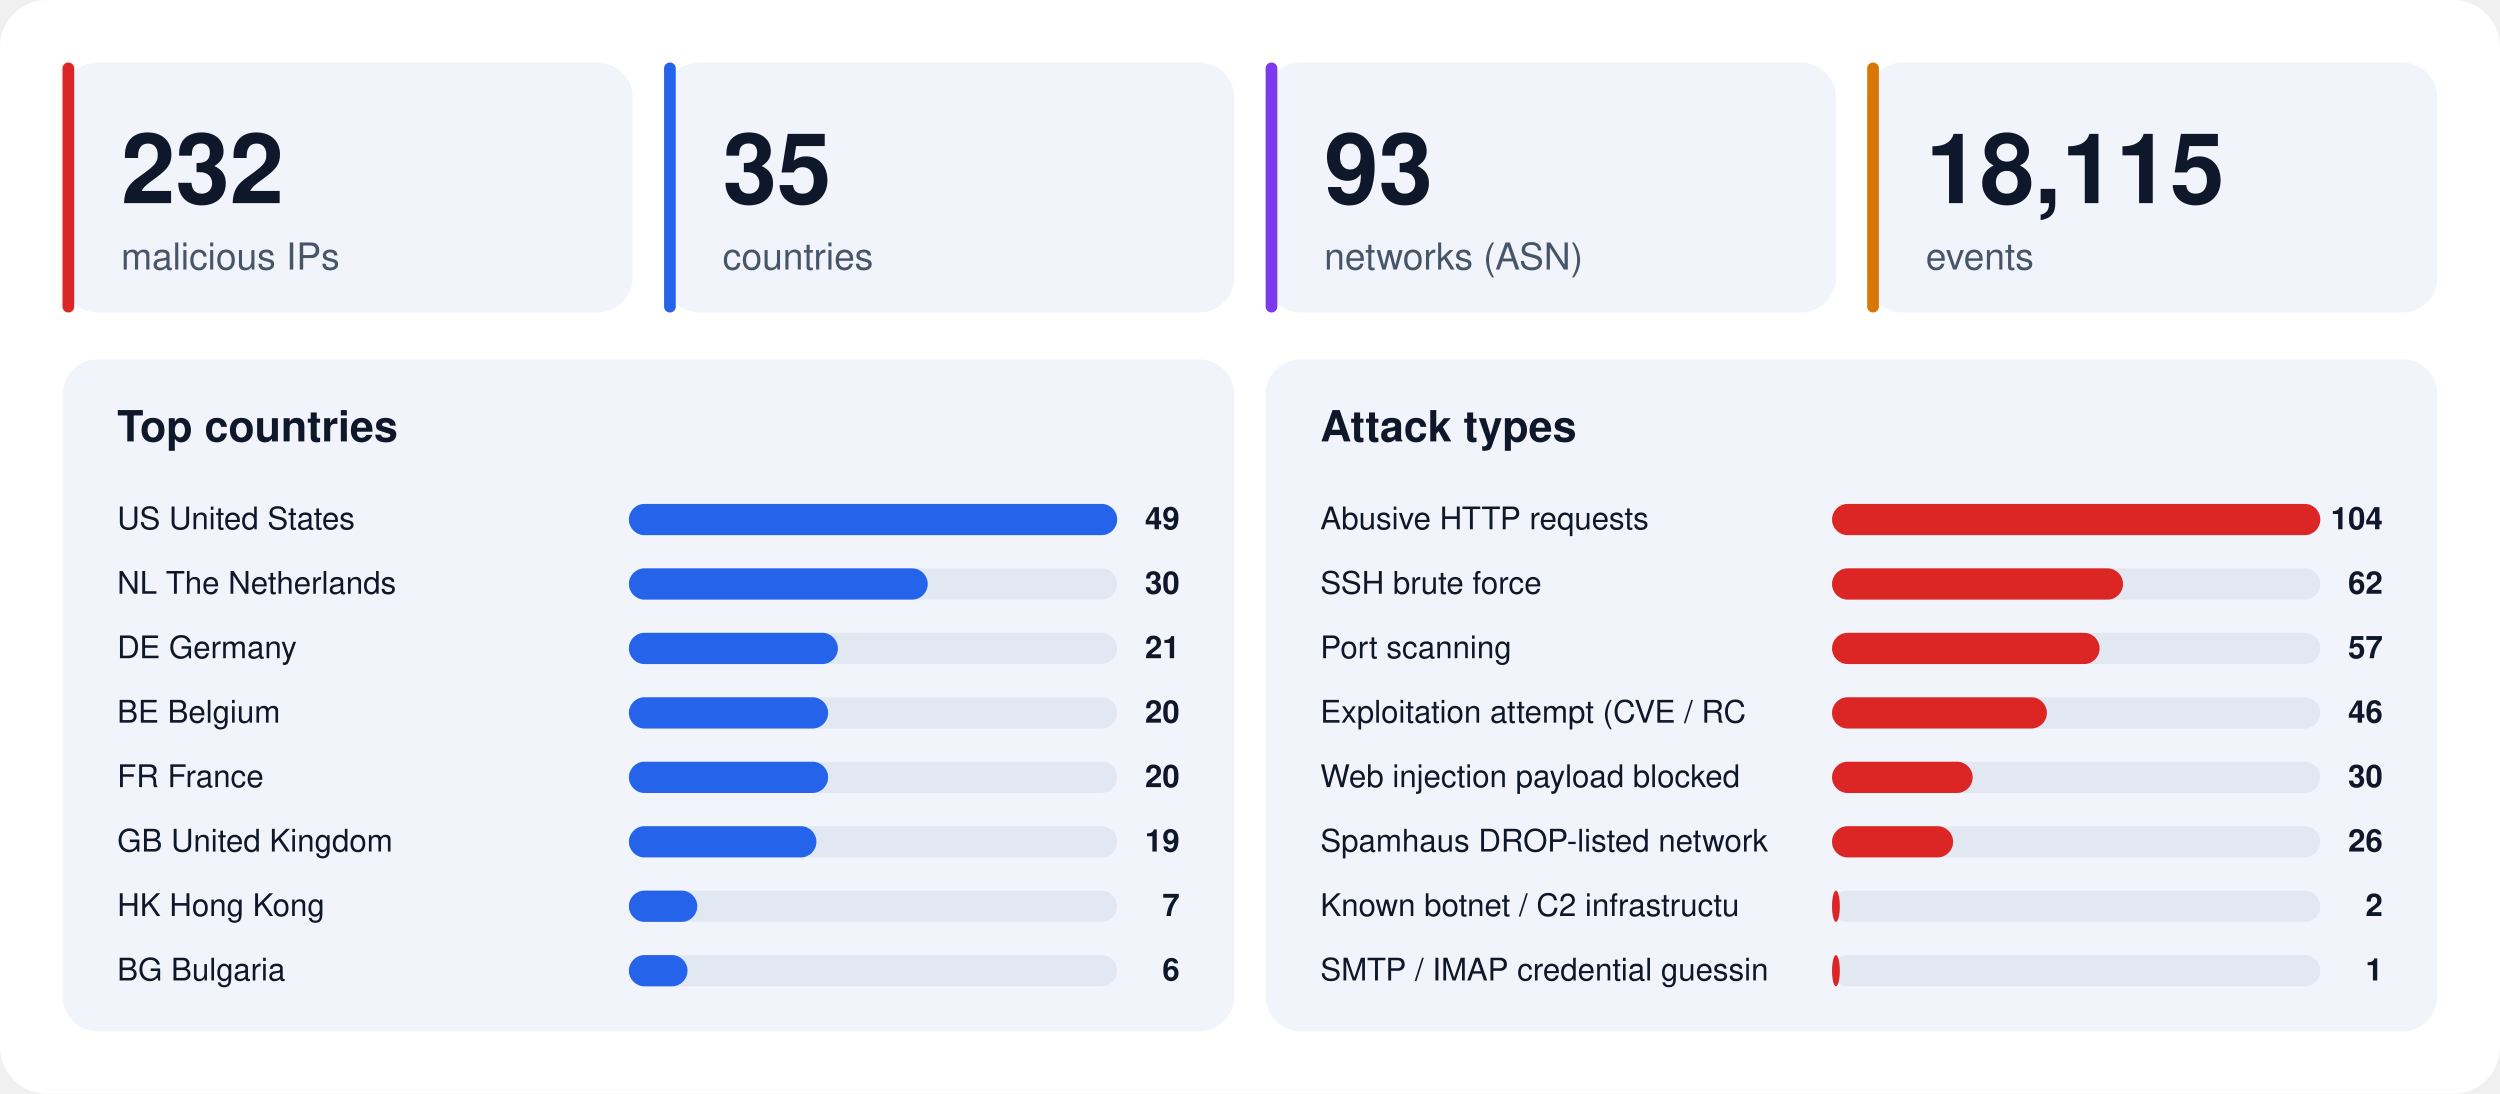
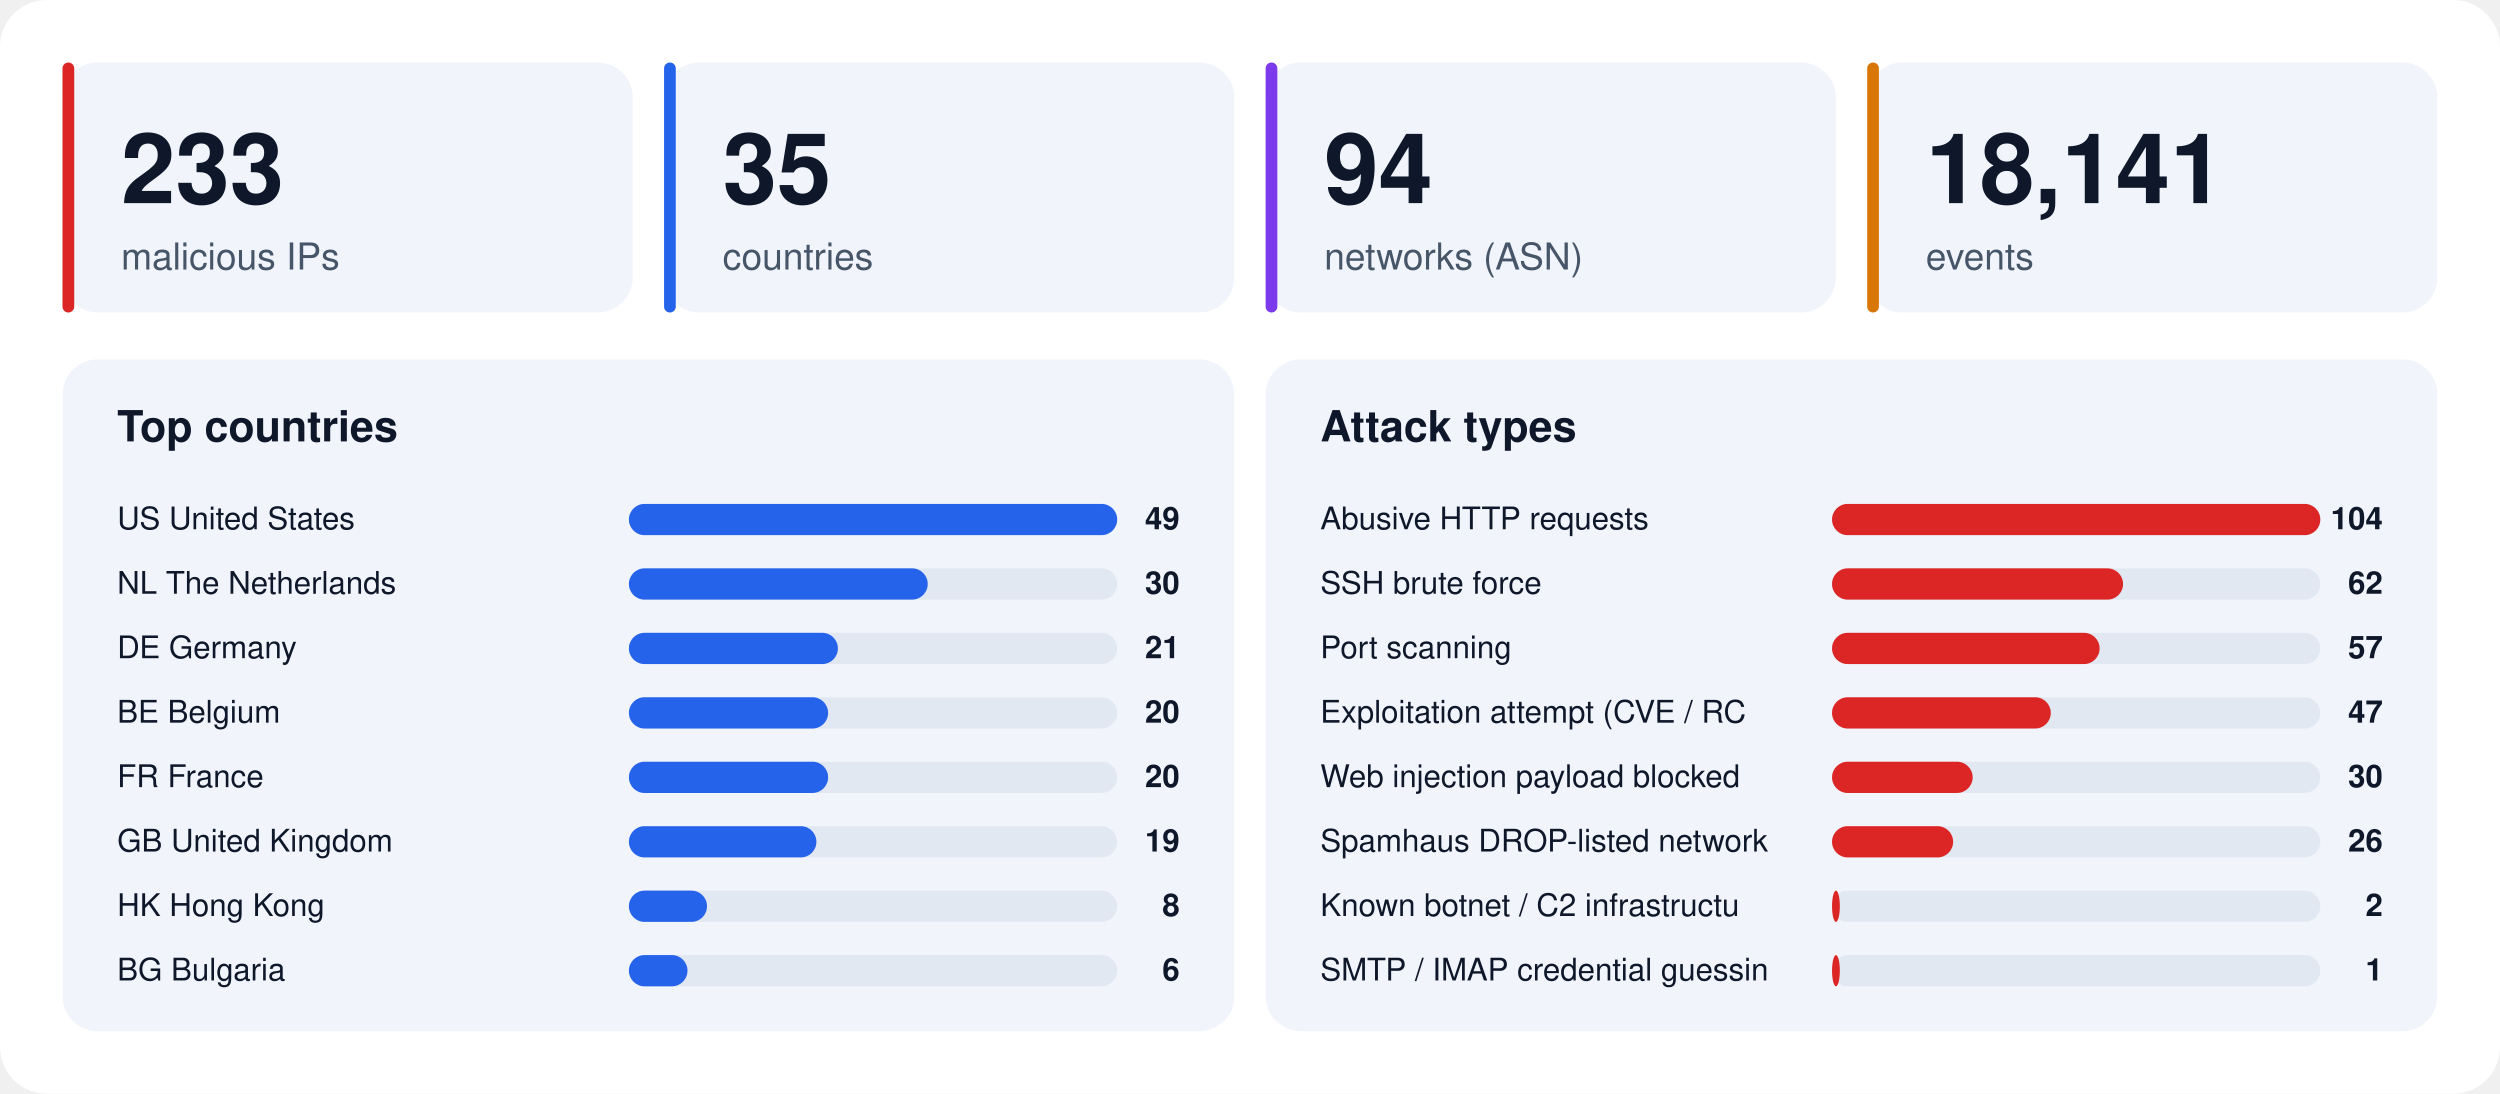
<svg xmlns="http://www.w3.org/2000/svg" width="1280" height="560" viewBox="0 0 1280 560" font-family="-apple-system,BlinkMacSystemFont,'Segoe UI',Helvetica,Arial,sans-serif">
  <rect width="1280" height="560" rx="24" fill="#ffffff" />
  <rect x="32" y="32" width="292" height="128" rx="18" fill="#f1f5fb" />
  <rect x="32" y="32" width="6" height="128" rx="3" fill="#dc2626" />
-   <text x="62" y="104" font-size="50" font-weight="800" fill="#0f172a">232</text>
+   <text x="62" y="104" font-size="50" font-weight="800" fill="#0f172a">233</text>
  <text x="62" y="138" font-size="19" fill="#475569">malicious IPs</text>
  <rect x="340" y="32" width="292" height="128" rx="18" fill="#f1f5fb" />
  <rect x="340" y="32" width="6" height="128" rx="3" fill="#2563eb" />
  <text x="370" y="104" font-size="50" font-weight="800" fill="#0f172a">35</text>
  <text x="370" y="138" font-size="19" fill="#475569">countries</text>
  <rect x="648" y="32" width="292" height="128" rx="18" fill="#f1f5fb" />
  <rect x="648" y="32" width="6" height="128" rx="3" fill="#7c3aed" />
-   <text x="678" y="104" font-size="50" font-weight="800" fill="#0f172a">93</text>
+   <text x="678" y="104" font-size="50" font-weight="800" fill="#0f172a">94</text>
  <text x="678" y="138" font-size="19" fill="#475569">networks (ASN)</text>
  <rect x="956" y="32" width="292" height="128" rx="18" fill="#f1f5fb" />
  <rect x="956" y="32" width="6" height="128" rx="3" fill="#d97706" />
-   <text x="986" y="104" font-size="50" font-weight="800" fill="#0f172a">18,115</text>
+   <text x="986" y="104" font-size="50" font-weight="800" fill="#0f172a">18,141</text>
  <text x="986" y="138" font-size="19" fill="#475569">events</text>
  <rect x="32" y="184" width="600" height="344" rx="18" fill="#f1f5fb" />
  <text x="60" y="226" font-size="22" font-weight="700" fill="#0f172a">Top countries</text>
  <text x="60" y="271" font-size="16" fill="#0f172a">US  United States</text>
  <rect x="322" y="258" width="250" height="16" rx="8" fill="#e2e8f2" />
  <rect x="322" y="258" width="250" height="16" rx="8" fill="#2563eb" />
  <text x="604" y="271" font-size="16" font-weight="700" text-anchor="end" fill="#0f172a">49</text>
  <text x="60" y="304" font-size="16" fill="#0f172a">NL  The Netherlands</text>
  <rect x="322" y="291" width="250" height="16" rx="8" fill="#e2e8f2" />
  <rect x="322" y="291" width="153" height="16" rx="8" fill="#2563eb" />
  <text x="604" y="304" font-size="16" font-weight="700" text-anchor="end" fill="#0f172a">30</text>
  <text x="60" y="337" font-size="16" fill="#0f172a">DE  Germany</text>
  <rect x="322" y="324" width="250" height="16" rx="8" fill="#e2e8f2" />
  <rect x="322" y="324" width="107" height="16" rx="8" fill="#2563eb" />
  <text x="604" y="337" font-size="16" font-weight="700" text-anchor="end" fill="#0f172a">21</text>
  <text x="60" y="370" font-size="16" fill="#0f172a">BE  Belgium</text>
  <rect x="322" y="357" width="250" height="16" rx="8" fill="#e2e8f2" />
  <rect x="322" y="357" width="102" height="16" rx="8" fill="#2563eb" />
  <text x="604" y="370" font-size="16" font-weight="700" text-anchor="end" fill="#0f172a">20</text>
  <text x="60" y="403" font-size="16" fill="#0f172a">FR  France</text>
  <rect x="322" y="390" width="250" height="16" rx="8" fill="#e2e8f2" />
  <rect x="322" y="390" width="102" height="16" rx="8" fill="#2563eb" />
  <text x="604" y="403" font-size="16" font-weight="700" text-anchor="end" fill="#0f172a">20</text>
  <text x="60" y="436" font-size="16" fill="#0f172a">GB  United Kingdom</text>
  <rect x="322" y="423" width="250" height="16" rx="8" fill="#e2e8f2" />
  <rect x="322" y="423" width="96" height="16" rx="8" fill="#2563eb" />
  <text x="604" y="436" font-size="16" font-weight="700" text-anchor="end" fill="#0f172a">19</text>
  <text x="60" y="469" font-size="16" fill="#0f172a">HK  Hong Kong</text>
  <rect x="322" y="456" width="250" height="16" rx="8" fill="#e2e8f2" />
-   <rect x="322" y="456" width="35" height="16" rx="8" fill="#2563eb" />
-   <text x="604" y="469" font-size="16" font-weight="700" text-anchor="end" fill="#0f172a">7</text>
+   <rect x="322" y="456" width="40" height="16" rx="8" fill="#2563eb" />
+   <text x="604" y="469" font-size="16" font-weight="700" text-anchor="end" fill="#0f172a">8</text>
  <text x="60" y="502" font-size="16" fill="#0f172a">BG  Bulgaria</text>
  <rect x="322" y="489" width="250" height="16" rx="8" fill="#e2e8f2" />
  <rect x="322" y="489" width="30" height="16" rx="8" fill="#2563eb" />
  <text x="604" y="502" font-size="16" font-weight="700" text-anchor="end" fill="#0f172a">6</text>
  <rect x="648" y="184" width="600" height="344" rx="18" fill="#f1f5fb" />
  <text x="676" y="226" font-size="22" font-weight="700" fill="#0f172a">Attack types</text>
  <text x="676" y="271" font-size="16" fill="#0f172a">Abusive HTTP requests</text>
  <rect x="938" y="258" width="250" height="16" rx="8" fill="#e2e8f2" />
  <rect x="938" y="258" width="250" height="16" rx="8" fill="#dc2626" />
  <text x="1220" y="271" font-size="16" font-weight="700" text-anchor="end" fill="#0f172a">104</text>
  <text x="676" y="304" font-size="16" fill="#0f172a">SSH brute force</text>
  <rect x="938" y="291" width="250" height="16" rx="8" fill="#e2e8f2" />
  <rect x="938" y="291" width="149" height="16" rx="8" fill="#dc2626" />
  <text x="1220" y="304" font-size="16" font-weight="700" text-anchor="end" fill="#0f172a">62</text>
  <text x="676" y="337" font-size="16" fill="#0f172a">Port scanning</text>
  <rect x="938" y="324" width="250" height="16" rx="8" fill="#e2e8f2" />
  <rect x="938" y="324" width="137" height="16" rx="8" fill="#dc2626" />
  <text x="1220" y="337" font-size="16" font-weight="700" text-anchor="end" fill="#0f172a">57</text>
  <text x="676" y="370" font-size="16" fill="#0f172a">Exploitation attempt (CVE / RC</text>
  <rect x="938" y="357" width="250" height="16" rx="8" fill="#e2e8f2" />
-   <rect x="938" y="357" width="110" height="16" rx="8" fill="#dc2626" />
-   <text x="1220" y="370" font-size="16" font-weight="700" text-anchor="end" fill="#0f172a">46</text>
+   <rect x="938" y="357" width="112" height="16" rx="8" fill="#dc2626" />
+   <text x="1220" y="370" font-size="16" font-weight="700" text-anchor="end" fill="#0f172a">47</text>
  <text x="676" y="403" font-size="16" fill="#0f172a">Web injection payload blocked </text>
  <rect x="938" y="390" width="250" height="16" rx="8" fill="#e2e8f2" />
  <rect x="938" y="390" width="72" height="16" rx="8" fill="#dc2626" />
  <text x="1220" y="403" font-size="16" font-weight="700" text-anchor="end" fill="#0f172a">30</text>
  <text x="676" y="436" font-size="16" fill="#0f172a">Spamhaus DROP-listed network</text>
  <rect x="938" y="423" width="250" height="16" rx="8" fill="#e2e8f2" />
  <rect x="938" y="423" width="62" height="16" rx="8" fill="#dc2626" />
  <text x="1220" y="436" font-size="16" font-weight="700" text-anchor="end" fill="#0f172a">26</text>
  <text x="676" y="469" font-size="16" fill="#0f172a">Known botnet / C2 infrastructu</text>
  <rect x="938" y="456" width="250" height="16" rx="8" fill="#e2e8f2" />
  <rect x="938" y="456" width="4" height="16" rx="8" fill="#dc2626" />
  <text x="1220" y="469" font-size="16" font-weight="700" text-anchor="end" fill="#0f172a">2</text>
  <text x="676" y="502" font-size="16" fill="#0f172a">SMTP / IMAP credential guessin</text>
  <rect x="938" y="489" width="250" height="16" rx="8" fill="#e2e8f2" />
  <rect x="938" y="489" width="4" height="16" rx="8" fill="#dc2626" />
  <text x="1220" y="502" font-size="16" font-weight="700" text-anchor="end" fill="#0f172a">1</text>
</svg>
